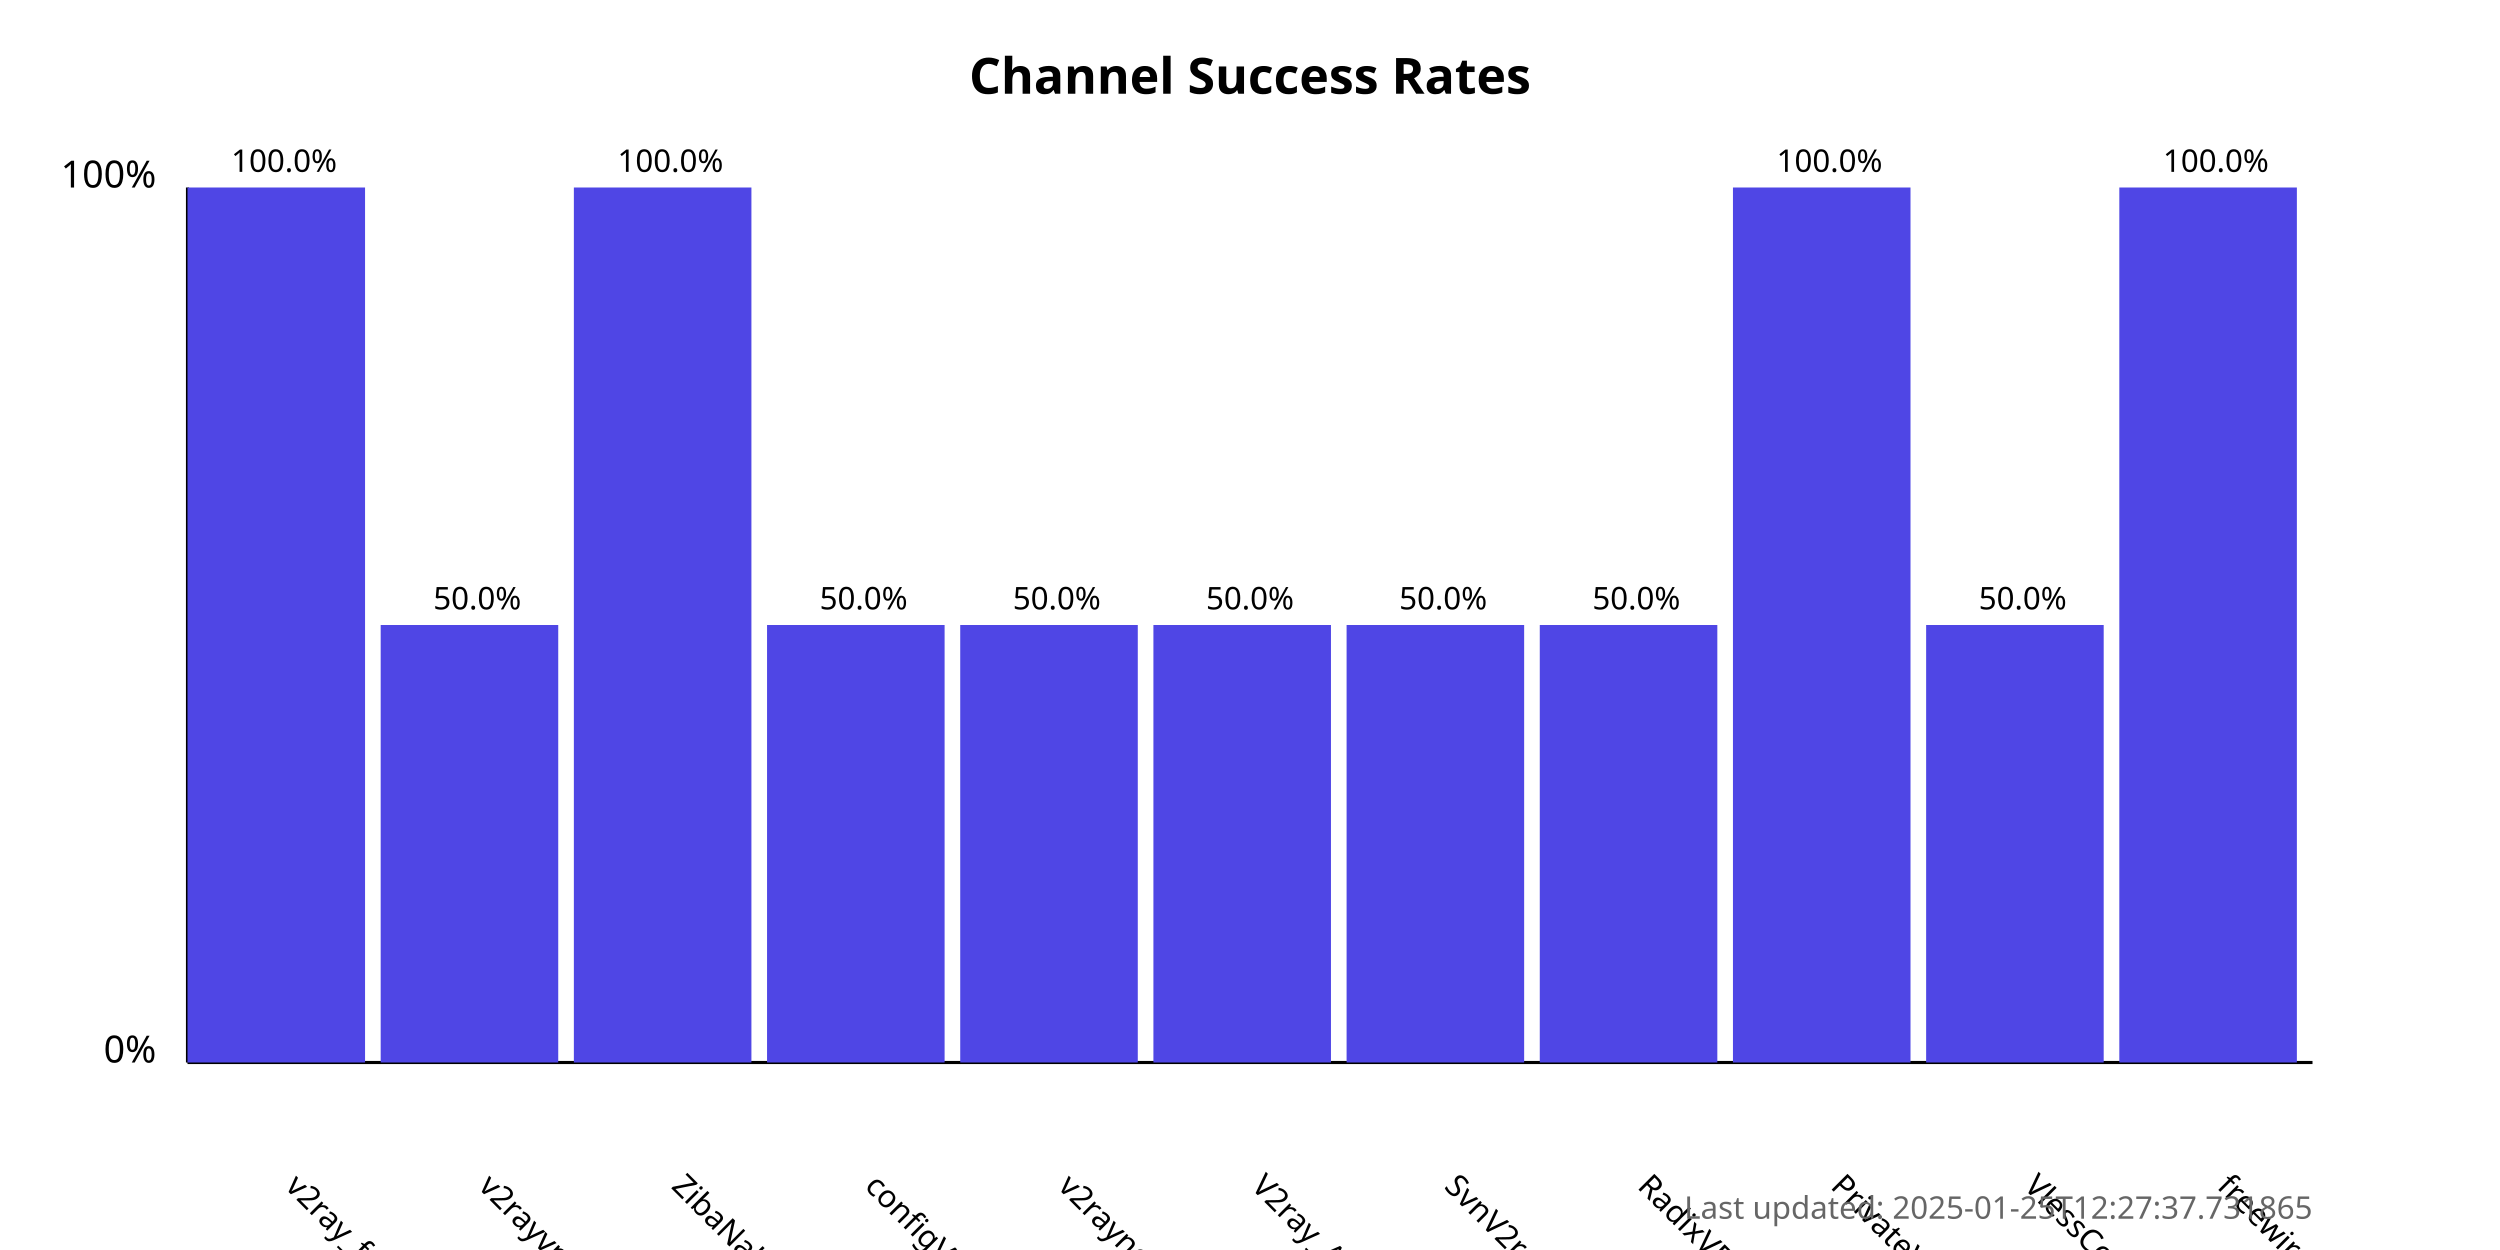
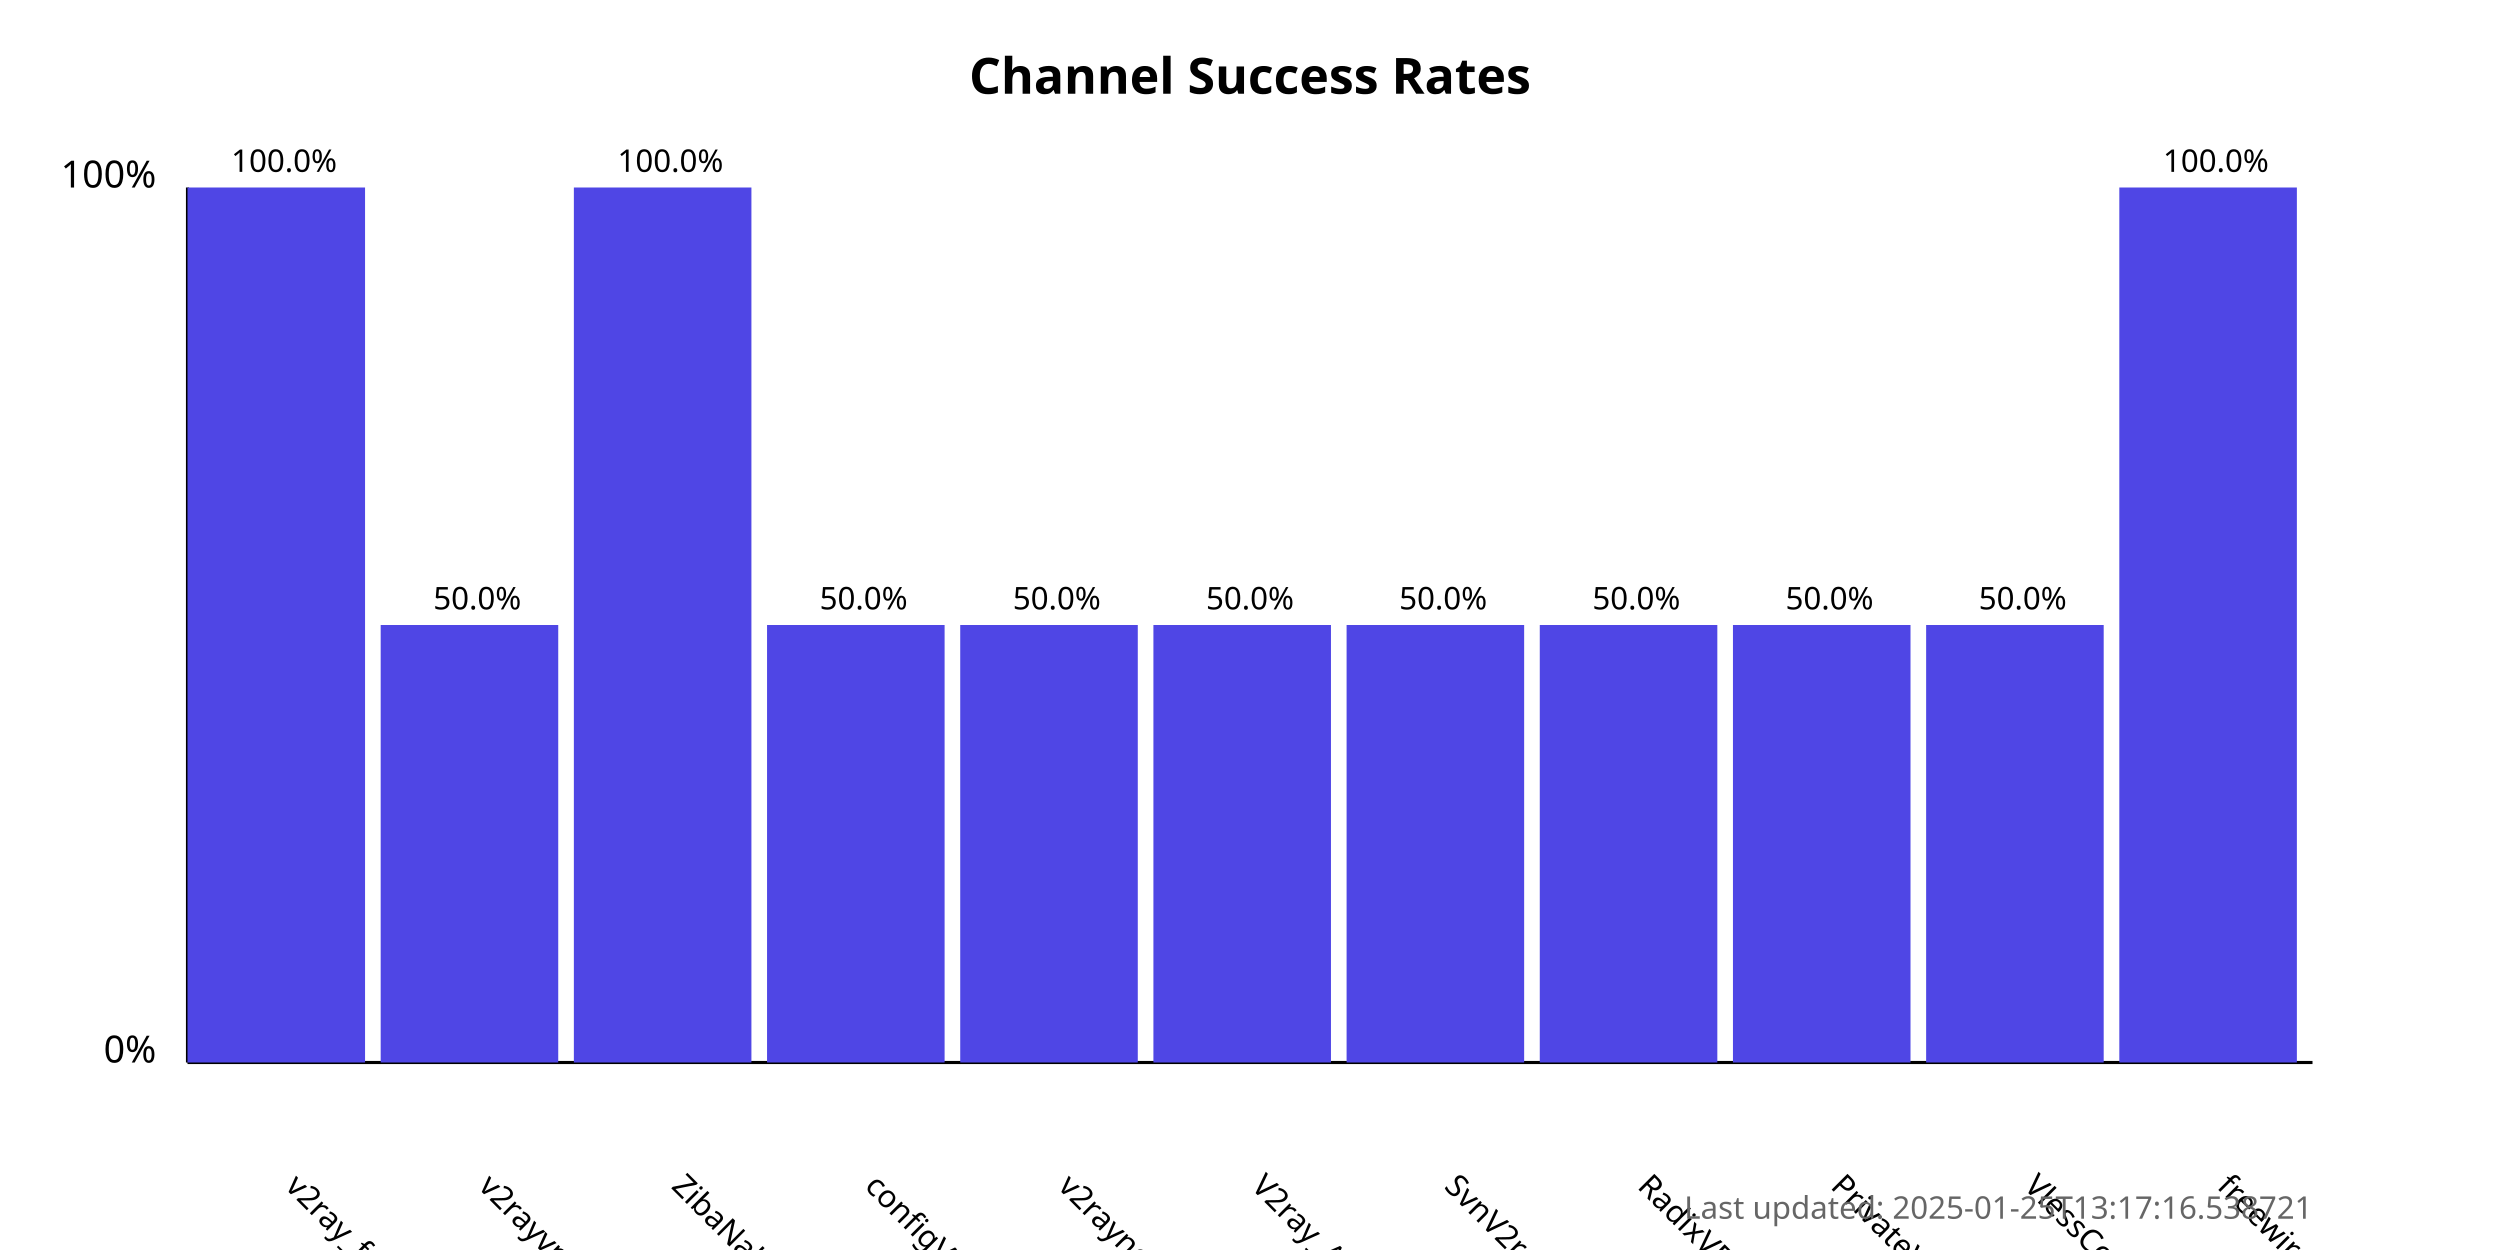
<svg xmlns="http://www.w3.org/2000/svg" width="800" height="400">
  <style>
            .chart-title { font: bold 16px sans-serif; }
            .axis-label { font: 12px sans-serif; }
            .tick-label { font: 10px sans-serif; }
            .bar { fill: #4f46e5; }
            .bar:hover { fill: #6366f1; }
            .timestamp { font: 10px sans-serif; fill: #666; }
        </style>
  <text x="400.0" y="30" text-anchor="middle" class="chart-title">
            Channel Success Rates
        </text>
  <line x1="60" y1="340" x2="60" y2="60" stroke="black" stroke-width="1" />
  <line x1="60" y1="340" x2="740" y2="340" stroke="black" stroke-width="1" />
  <text x="50" y="340" text-anchor="end" class="axis-label">0%</text>
  <text x="50" y="60" text-anchor="end" class="axis-label">100%</text>
  <g>
    <rect x="60" y="60.0" width="56.818" height="280.0" class="bar" />
    <text x="90.909" y="380" transform="rotate(45, 90.90909, 380)" text-anchor="start" class="tick-label">
                v2ray_free_conf
            </text>
    <text x="90.909" y="55.0" text-anchor="middle" class="tick-label">
                100.0%
            </text>
  </g>
  <g>
    <rect x="121.818" y="200.0" width="56.818" height="140.0" class="bar" />
    <text x="152.727" y="380" transform="rotate(45, 152.7273, 380)" text-anchor="start" class="tick-label">
                v2rayvpno
            </text>
    <text x="152.727" y="195.0" text-anchor="middle" class="tick-label">
                50.0%
            </text>
  </g>
  <g>
    <rect x="183.636" y="60.0" width="56.818" height="280.0" class="bar" />
    <text x="214.545" y="380" transform="rotate(45, 214.5455, 380)" text-anchor="start" class="tick-label">
                ZibaNabz
            </text>
    <text x="214.545" y="55.0" text-anchor="middle" class="tick-label">
                100.0%
            </text>
  </g>
  <g>
    <rect x="245.455" y="200.0" width="56.818" height="140.0" class="bar" />
    <text x="276.364" y="380" transform="rotate(45, 276.3636, 380)" text-anchor="start" class="tick-label">
                configV2rayForFree
            </text>
    <text x="276.364" y="195.0" text-anchor="middle" class="tick-label">
                50.0%
            </text>
  </g>
  <g>
    <rect x="307.273" y="200.0" width="56.818" height="140.0" class="bar" />
    <text x="338.182" y="380" transform="rotate(45, 338.1818, 380)" text-anchor="start" class="tick-label">
                v2rayngvpn
            </text>
    <text x="338.182" y="195.0" text-anchor="middle" class="tick-label">
                50.0%
            </text>
  </g>
  <g>
    <rect x="369.091" y="200.0" width="56.818" height="140.0" class="bar" />
    <text x="400.0" y="380" transform="rotate(45, 400.0, 380)" text-anchor="start" class="tick-label">
                V2ray_Alpha
            </text>
    <text x="400.0" y="195.0" text-anchor="middle" class="tick-label">
                50.0%
            </text>
  </g>
  <g>
    <rect x="430.909" y="200.0" width="56.818" height="140.0" class="bar" />
    <text x="461.818" y="380" transform="rotate(45, 461.8182, 380)" text-anchor="start" class="tick-label">
                SvnV2ray
            </text>
    <text x="461.818" y="195.0" text-anchor="middle" class="tick-label">
                50.0%
            </text>
  </g>
  <g>
    <rect x="492.727" y="200.0" width="56.818" height="140.0" class="bar" />
    <text x="523.636" y="380" transform="rotate(45, 523.6364, 380)" text-anchor="start" class="tick-label">
                RadixVPN
            </text>
    <text x="523.636" y="195.0" text-anchor="middle" class="tick-label">
                50.0%
            </text>
  </g>
  <g>
-     <rect x="554.545" y="60.0" width="56.818" height="280.0" class="bar" />
+     <rect x="554.545" y="200.0" width="56.818" height="140.0" class="bar" />
    <text x="585.455" y="380" transform="rotate(45, 585.4545, 380)" text-anchor="start" class="tick-label">
                PrivateVPNs
            </text>
-     <text x="585.455" y="55.0" text-anchor="middle" class="tick-label">
-                 100.0%
+     <text x="585.455" y="195.0" text-anchor="middle" class="tick-label">
+                 50.0%
            </text>
  </g>
  <g>
    <rect x="616.364" y="200.0" width="56.818" height="140.0" class="bar" />
    <text x="647.273" y="380" transform="rotate(45, 647.2727, 380)" text-anchor="start" class="tick-label">
                VlessConfig
            </text>
    <text x="647.273" y="195.0" text-anchor="middle" class="tick-label">
                50.0%
            </text>
  </g>
  <g>
    <rect x="678.182" y="60.0" width="56.818" height="280.0" class="bar" />
    <text x="709.091" y="380" transform="rotate(45, 709.0909, 380)" text-anchor="start" class="tick-label">
                freewireguard
            </text>
    <text x="709.091" y="55.0" text-anchor="middle" class="tick-label">
                100.0%
            </text>
  </g>
  <text x="740" y="390" text-anchor="end" class="timestamp">
-             Last updated: 2025-01-25T12:27:37.731865
+             Last updated: 2025-01-25T13:17:16.538721
        </text>
</svg>
